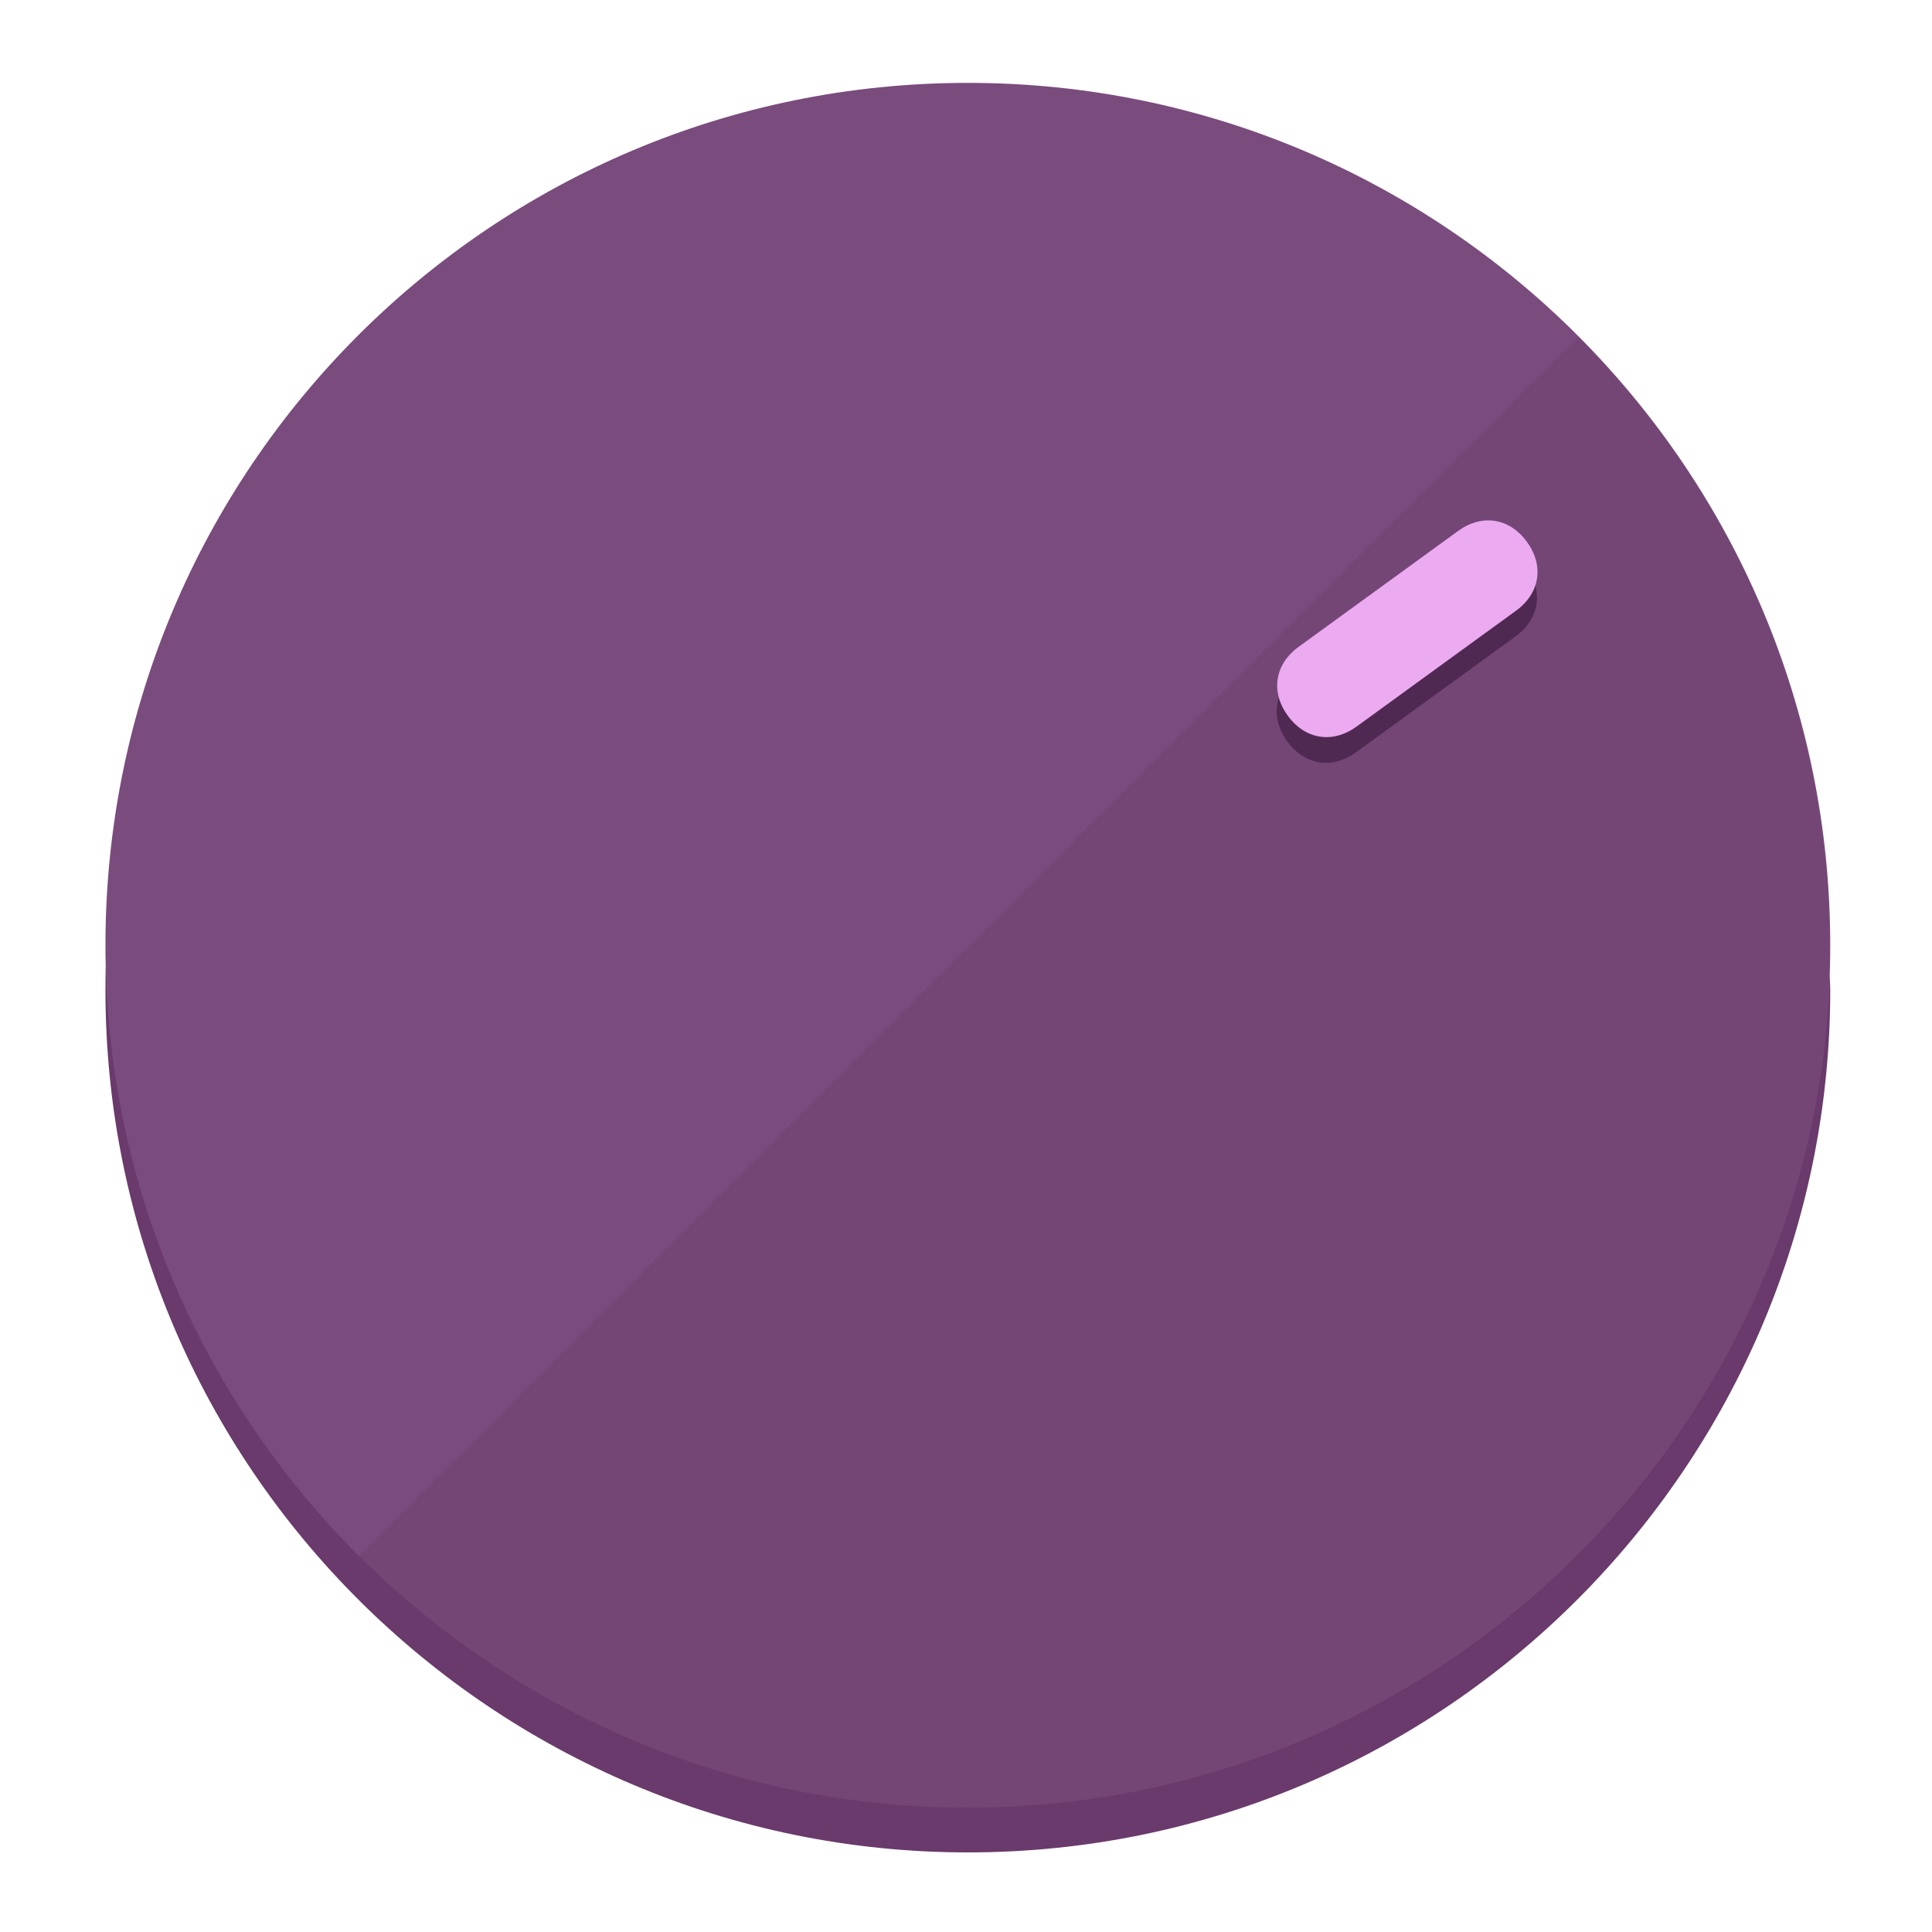
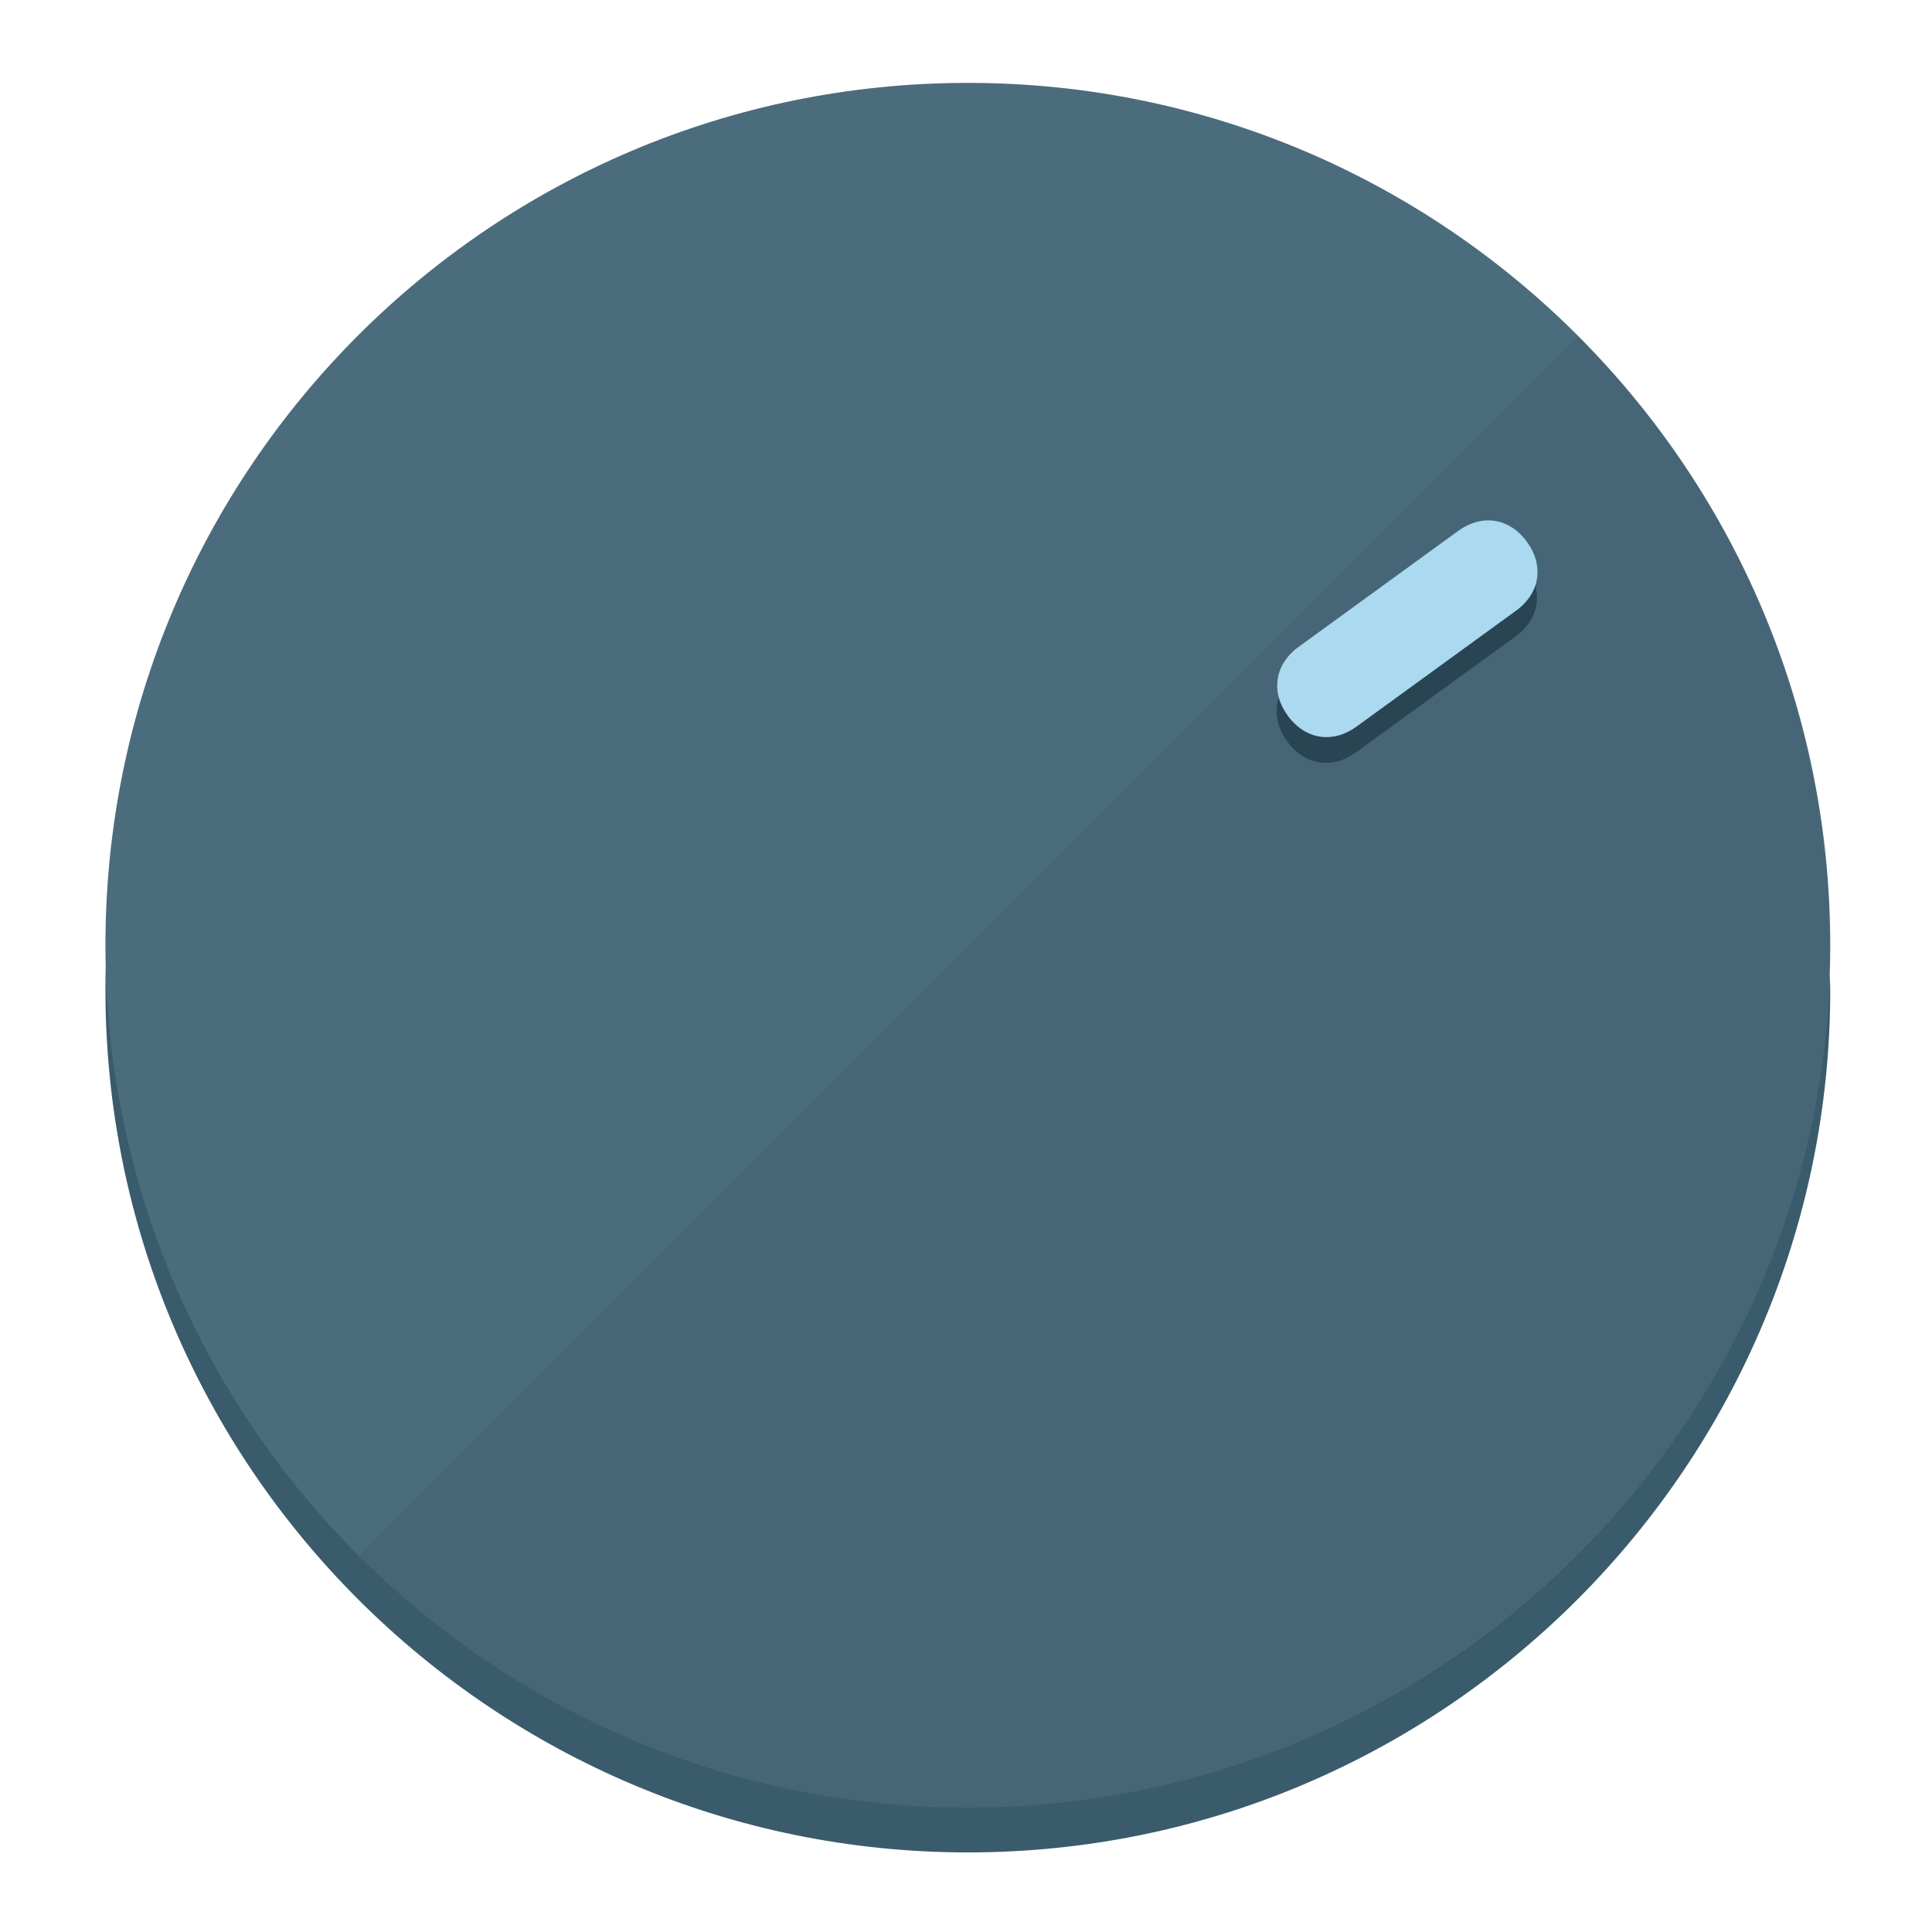
<svg xmlns="http://www.w3.org/2000/svg" height="120px" width="120px" version="1.1" id="Layer_1" viewBox="0 0 496.8 496.8" xml:space="preserve">
  <defs id="defs23" />
  <g id="g3158">
-     <path style="display:inline;fill:#693A6B;fill-opacity:1;stroke-width:1.584" d="m 248.875,445.92 c 116.582,0 212.89,-91.238 220.493,-205.286 0,5.069 1.267,8.87 1.267,13.939 0,121.651 -98.842,221.76 -221.76,221.76 -121.651,0 -221.76,-98.842 -221.76,-221.76 0,-5.069 0,-8.87 1.267,-13.939 7.603,114.048 103.91,205.286 220.493,205.286 z" id="path8" />
-     <circle style="display:inline;fill:#7A4B7D;fill-opacity:1;stroke-width:1.584" cx="248.875" cy="243.071" r="221.76" id="circle12" />
-     <path style="display:inline;fill:#502952;fill-opacity:0.154;stroke-width:1.587" d="m 405.744,86.606 c 86.308,86.308 86.308,227.193 0,313.5 -86.308,86.308 -227.193,86.308 -313.5,0" id="path14" />
+     <path style="display:inline;fill:#3A5B6B;fill-opacity:1;stroke-width:1.584" d="m 248.875,445.92 c 116.582,0 212.89,-91.238 220.493,-205.286 0,5.069 1.267,8.87 1.267,13.939 0,121.651 -98.842,221.76 -221.76,221.76 -121.651,0 -221.76,-98.842 -221.76,-221.76 0,-5.069 0,-8.87 1.267,-13.939 7.603,114.048 103.91,205.286 220.493,205.286 z" id="path8" />
+     <circle style="display:inline;fill:#4B6C7D;fill-opacity:1;stroke-width:1.584" cx="248.875" cy="243.071" r="221.76" id="circle12" />
+     <path style="display:inline;fill:#294452;fill-opacity:0.154;stroke-width:1.587" d="m 405.744,86.606 c 86.308,86.308 86.308,227.193 0,313.5 -86.308,86.308 -227.193,86.308 -313.5,0" id="path14" />
  </g>
  <g id="g3198">
    <circle style="display:none;fill:#000000;fill-opacity:0;stroke-width:1.584" cx="343.108" cy="-57.84" r="221.76" id="circle12-3" transform="rotate(54)" />
-     <path style="display:inline;fill:#502952;fill-opacity:1;stroke-width:1.584" d="m 348.699,193.447 c -6.151,4.469 -13.231,3.348 -17.7,-2.803 v 0 c -4.469,-6.151 -3.348,-13.231 2.803,-17.7 l 41.007,-29.794 c 6.151,-4.469 13.231,-3.348 17.7,2.803 v 0 c 4.469,6.151 3.348,13.231 -2.803,17.7 z" id="path3789" />
-     <path style="display:inline;fill:#ECAAF0;stroke-width:1.584" d="m 348.836,186.828 c -6.151,4.469 -13.231,3.348 -17.7,-2.803 v 0 c -4.469,-6.151 -3.348,-13.231 2.803,-17.7 l 41.007,-29.794 c 6.151,-4.469 13.231,-3.348 17.7,2.803 v 0 c 4.469,6.151 3.348,13.231 -2.803,17.7 z" id="path915" />
+     <path style="display:inline;fill:#294452;fill-opacity:1;stroke-width:1.584" d="m 348.699,193.447 c -6.151,4.469 -13.231,3.348 -17.7,-2.803 v 0 c -4.469,-6.151 -3.348,-13.231 2.803,-17.7 l 41.007,-29.794 c 6.151,-4.469 13.231,-3.348 17.7,2.803 v 0 c 4.469,6.151 3.348,13.231 -2.803,17.7 z" id="path3789" />
+     <path style="display:inline;fill:#AAD9F0;stroke-width:1.584" d="m 348.836,186.828 c -6.151,4.469 -13.231,3.348 -17.7,-2.803 v 0 c -4.469,-6.151 -3.348,-13.231 2.803,-17.7 l 41.007,-29.794 c 6.151,-4.469 13.231,-3.348 17.7,2.803 v 0 c 4.469,6.151 3.348,13.231 -2.803,17.7 z" id="path915" />
  </g>
</svg>
